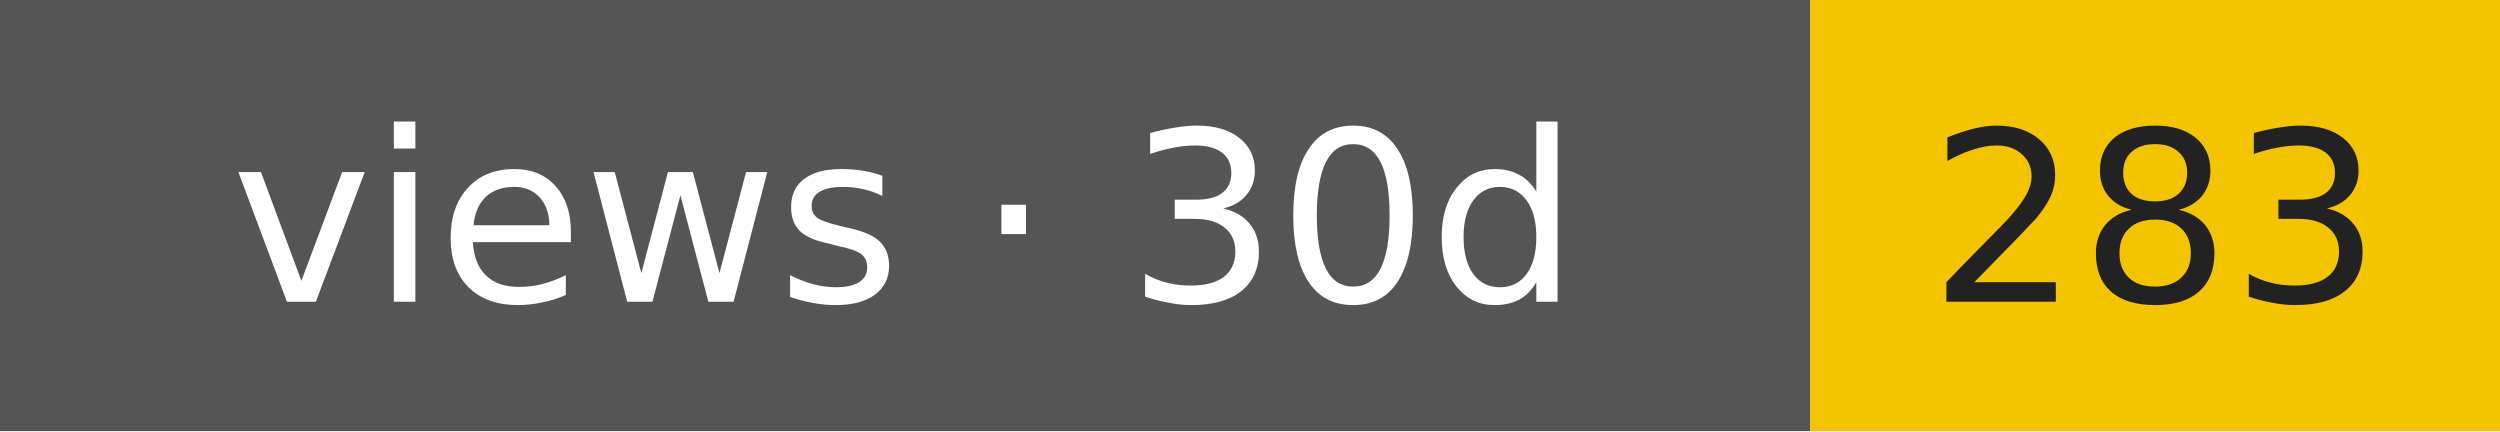
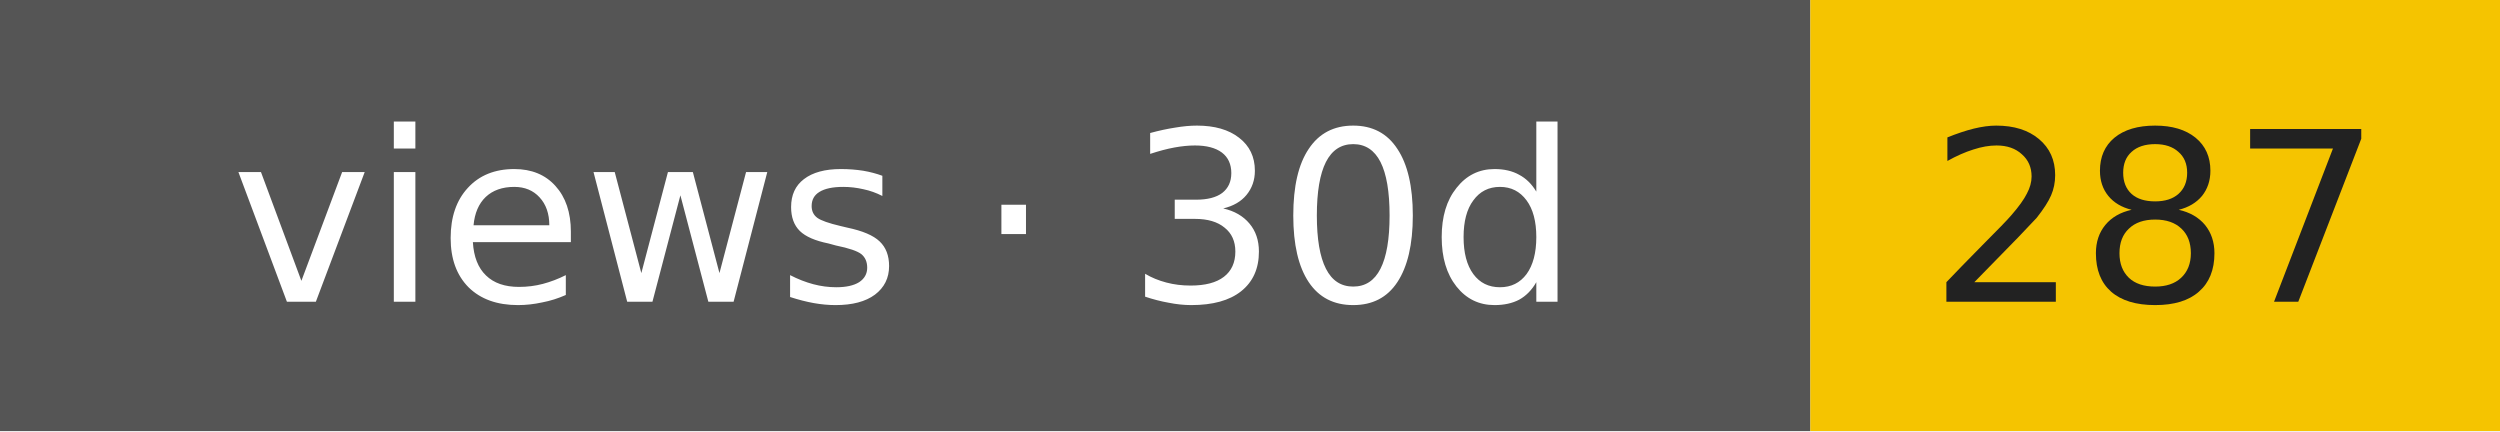
- <svg xmlns="http://www.w3.org/2000/svg" width="116" height="20" role="img" aria-label="views · 30d: 283">
+ <svg xmlns="http://www.w3.org/2000/svg" width="116" height="20" role="img" aria-label="views · 30d: 287">
  <rect width="84" height="20" fill="#555" />
  <rect x="84" width="32" height="20" fill="#f5c400" />
  <g font-family="Verdana,DejaVu Sans,sans-serif" font-size="11" text-anchor="middle">
    <text x="42" y="14" fill="#fff">views · 30d</text>
-     <text x="100" y="14" fill="#222">283</text>
+     <text x="100" y="14" fill="#222">287</text>
  </g>
</svg>
